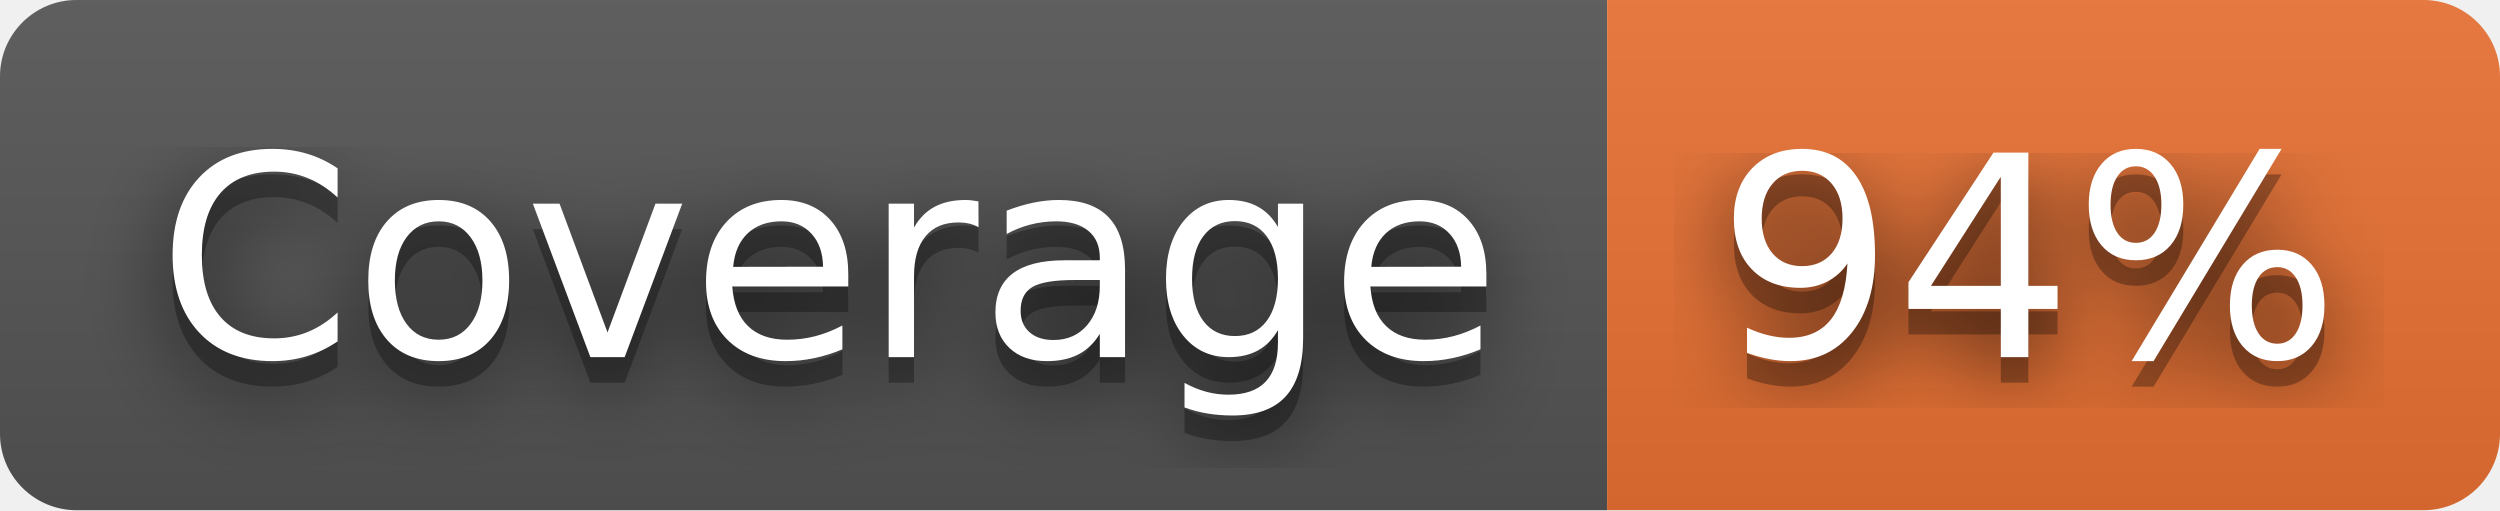
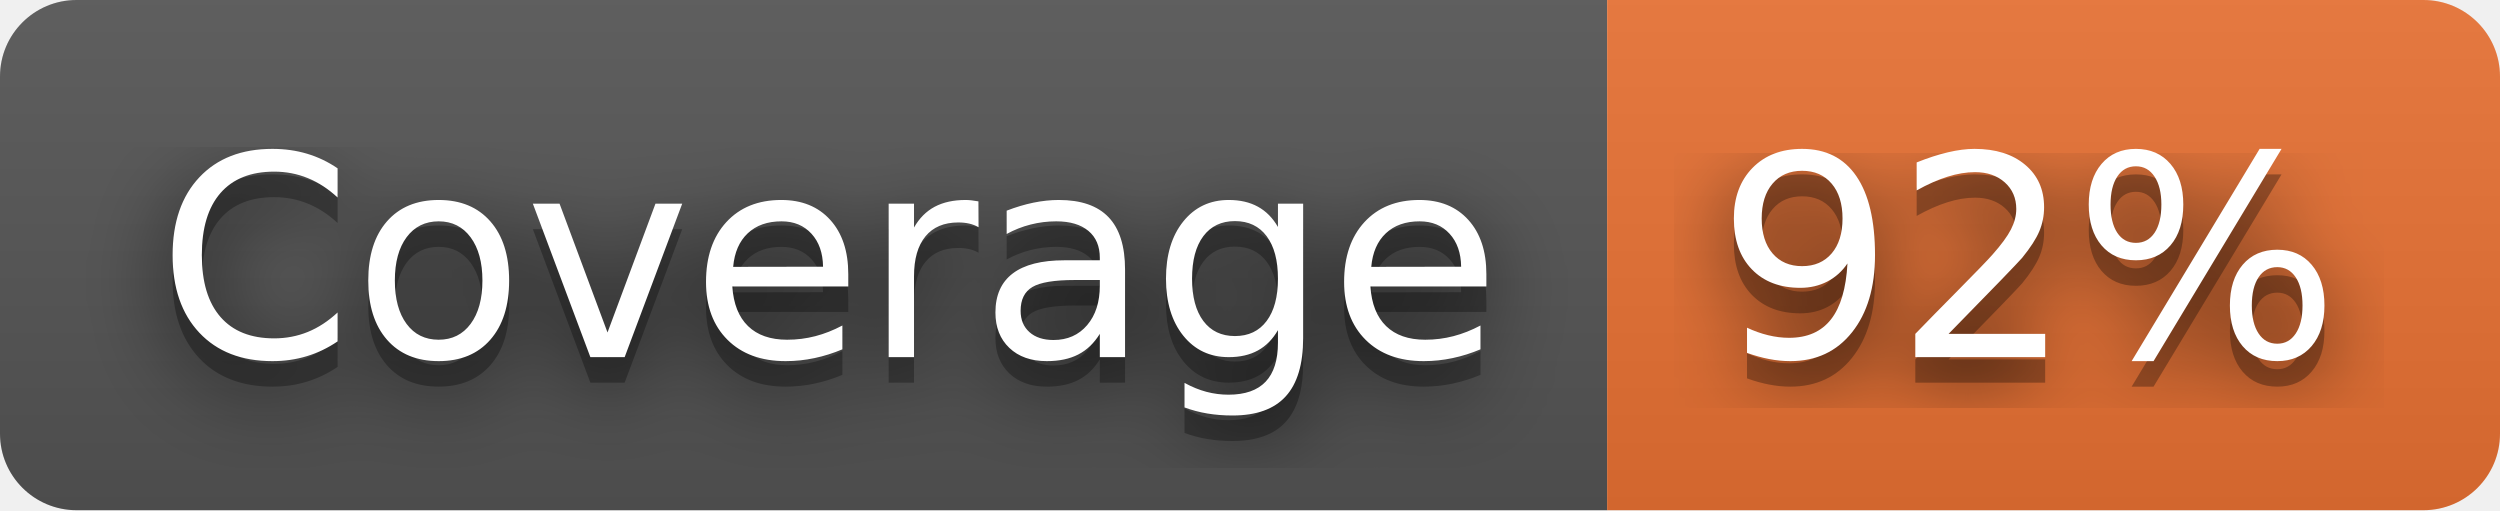
- <svg xmlns="http://www.w3.org/2000/svg" width="98" height="20" role="img" aria-label="Coverage: 94%">
+ <svg xmlns="http://www.w3.org/2000/svg" width="98" height="20" role="img" aria-label="Coverage: 92%">
  <filter id="blur">
    <feGaussianBlur in="SourceGraphic" stdDeviation="16" />
  </filter>
  <linearGradient id="s" x2="0" y2="100%">
    <stop offset="0" stop-color="#bbb" stop-opacity=".1" />
    <stop offset="1" stop-opacity=".1" />
  </linearGradient>
  <clipPath id="r">
    <rect width="98" height="20" rx="3" fill="#fff" />
  </clipPath>
  <g clip-path="url(#r)">
    <rect width="63" height="20" fill="#555" />
    <rect x="63" width="35" height="20" fill="#ea7233" />
    <rect width="98" height="20" fill="url(#s)" />
  </g>
  <g fill="#fff" text-anchor="middle" font-family="Verdana,Geneva,DejaVu Sans,sans-serif" text-rendering="geometricPrecision" font-size="110">
    <text aria-hidden="true" x="325" y="150" fill="#010101" fill-opacity=".80" filter="url(#blur)" transform="scale(.1)" textLength="530">Coverage</text>
    <text aria-hidden="true" x="325" y="150" fill="#010101" fill-opacity=".3" transform="scale(.1)" textLength="530">Coverage</text>
    <text x="325" y="140" transform="scale(.1)" fill="#fff" textLength="530">Coverage</text>
-     <text aria-hidden="true" x="795" y="150" fill="#010101" fill-opacity=".80" filter="url(#blur)" transform="scale(.1)" textLength="250">94%</text>
-     <text aria-hidden="true" x="795" y="150" fill="#010101" fill-opacity=".3" transform="scale(.1)" textLength="250">94%</text>
-     <text x="795" y="140" transform="scale(.1)" fill="#fff" textLength="250">94%</text>
+     <text aria-hidden="true" x="795" y="150" fill="#010101" fill-opacity=".80" filter="url(#blur)" transform="scale(.1)" textLength="250">92%</text>
+     <text aria-hidden="true" x="795" y="150" fill="#010101" fill-opacity=".3" transform="scale(.1)" textLength="250">92%</text>
+     <text x="795" y="140" transform="scale(.1)" fill="#fff" textLength="250">92%</text>
  </g>
</svg>
